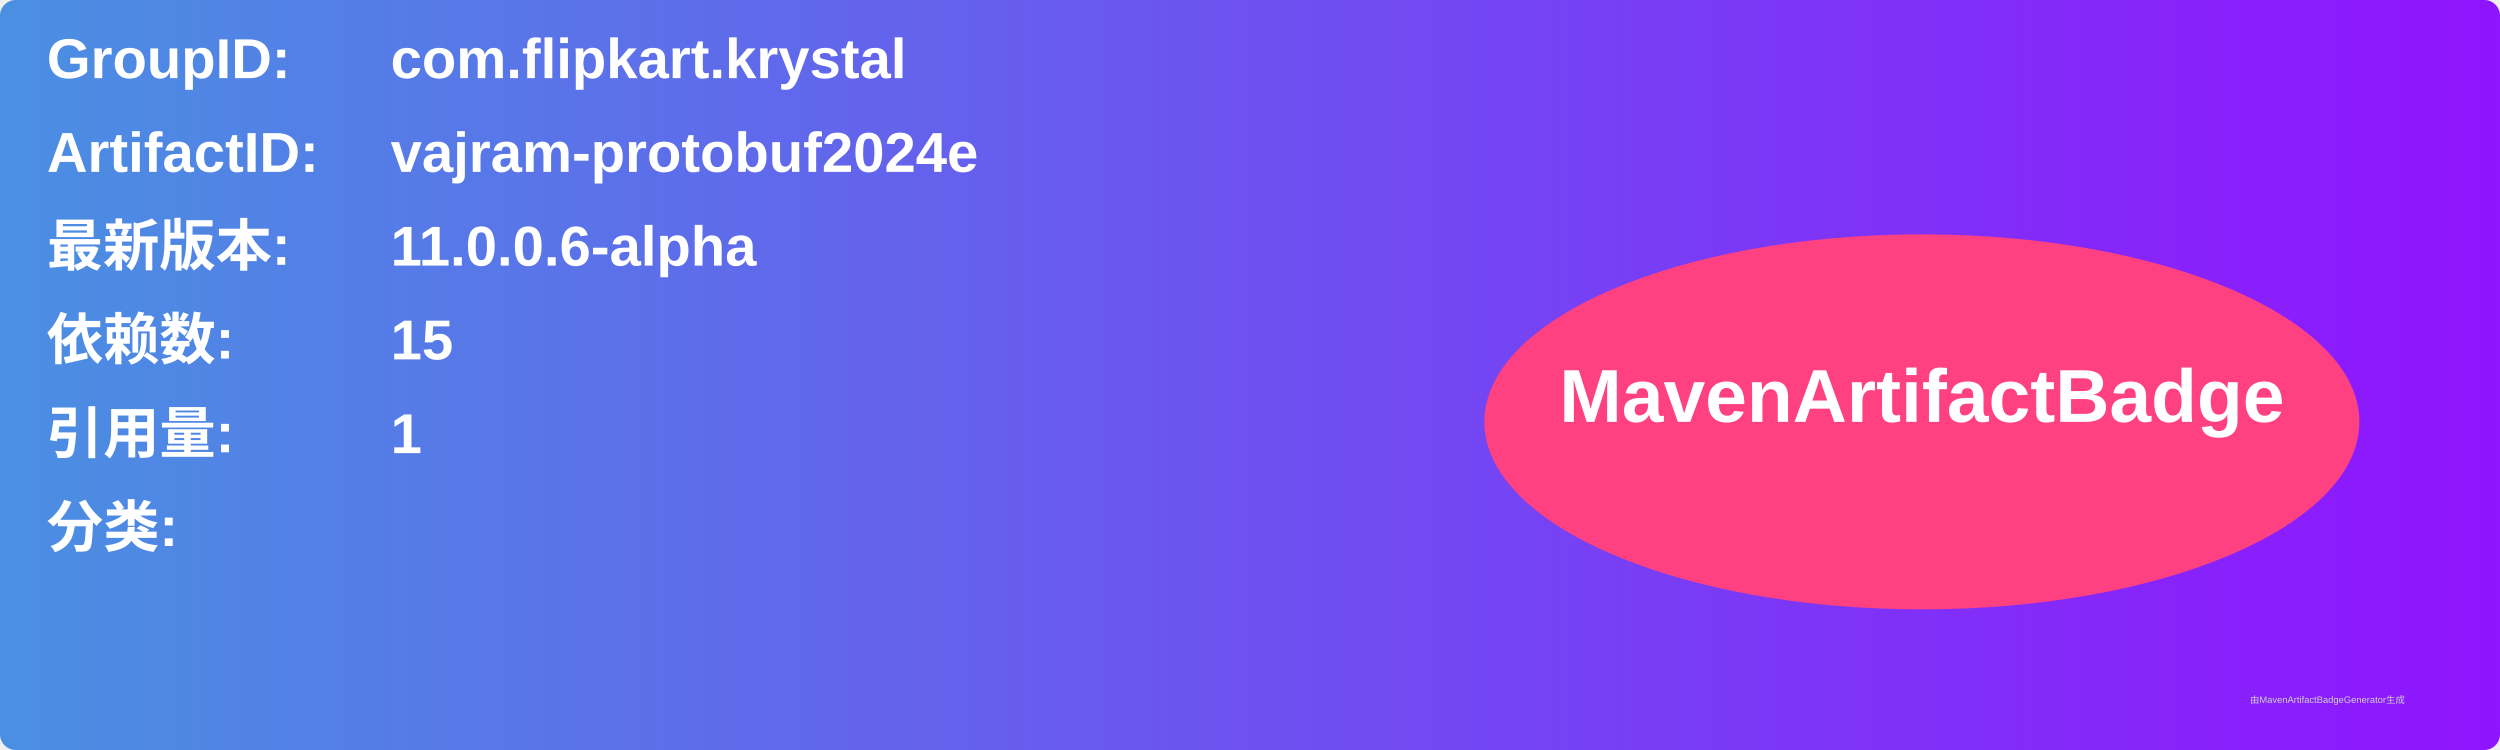
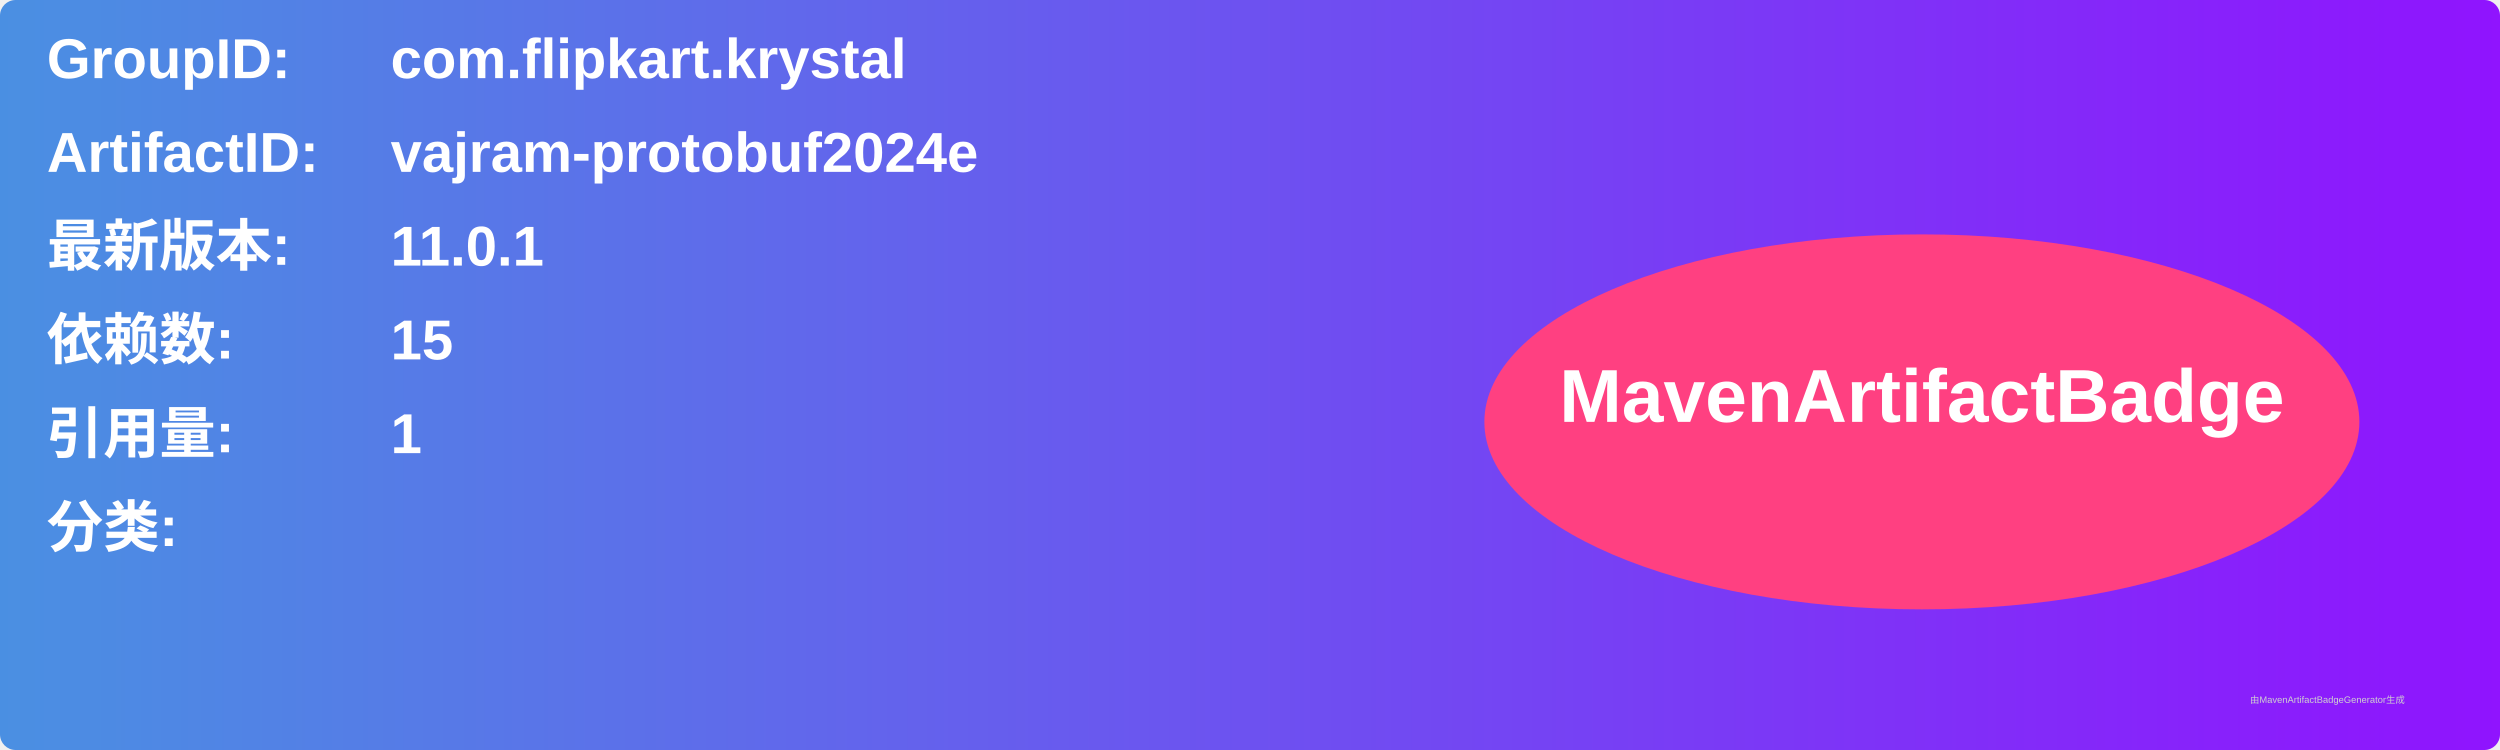
<svg xmlns="http://www.w3.org/2000/svg" width="800" height="240" viewBox="0 0 800 240">
  <linearGradient id="grad" x1="0%" y1="0%" x2="100%" y2="0%">
    <stop offset="0%" stop-color="#4a90e2" />
    <stop offset="100%" stop-color="#9013fe" />
  </linearGradient>
  <rect width="100%" height="100%" rx="5" ry="5" fill="url(#grad)" />
  <g transform="translate(15, 15)">
    <text x="0" y="10" font-family="Arial" font-size="18" fill="white" font-weight="bold" width="260">GroupID:</text>
    <text x="110" y="10" font-family="Arial" font-size="18" fill="white" font-weight="bold" width="460">com.flipkart.krystal</text>
    <text x="0" y="40" font-family="Arial" font-size="18" fill="white" font-weight="bold" width="260">ArtifactID:</text>
    <text x="110" y="40" font-family="Arial" font-size="18" fill="white" font-weight="bold" width="460">vajram-protobuf2024e</text>
    <text x="0" y="70" font-family="Arial" font-size="18" fill="white" font-weight="bold">最新版本:</text>
    <text x="110" y="70" font-family="Arial" font-size="18" fill="white" font-weight="bold">
-       <tspan font-weight="bold">11.0.0.6-alpha</tspan>
+       <tspan font-weight="bold">11.0.1</tspan>
    </text>
    <text x="0" y="100" font-family="Arial" font-size="18" fill="white" font-weight="bold">依赖数: </text>
    <text x="110" y="100" font-family="Arial" font-size="18" fill="white">
      <tspan font-weight="bold">15</tspan>
    </text>
    <text x="0" y="130" font-family="Arial" font-size="18" fill="white" font-weight="bold">引用量: </text>
    <text x="110" y="130" font-family="Arial" font-size="18" fill="white">
      <tspan font-weight="bold">1</tspan>
    </text>
    <text x="0" y="160" font-family="Arial" font-size="18" fill="white" font-weight="bold">分类:</text>
    <text x="10" y="190" font-family="Arial" font-size="10" fill="white">
      <tspan font-weight="bold" />
    </text>
    <ellipse cx="600" cy="120" rx="140" ry="60" fill="#ff4081" />
    <text x="600" y="120" text-anchor="middle" font-family="Arial" font-size="24" fill="white" font-weight="bold">MavenArtifactBadge</text>
  </g>
  <text x="720" y="225" font-family="Arial" font-size="3" fill="#d0d0d0">由MavenArtifactBadgeGenerator生成</text>
</svg>
